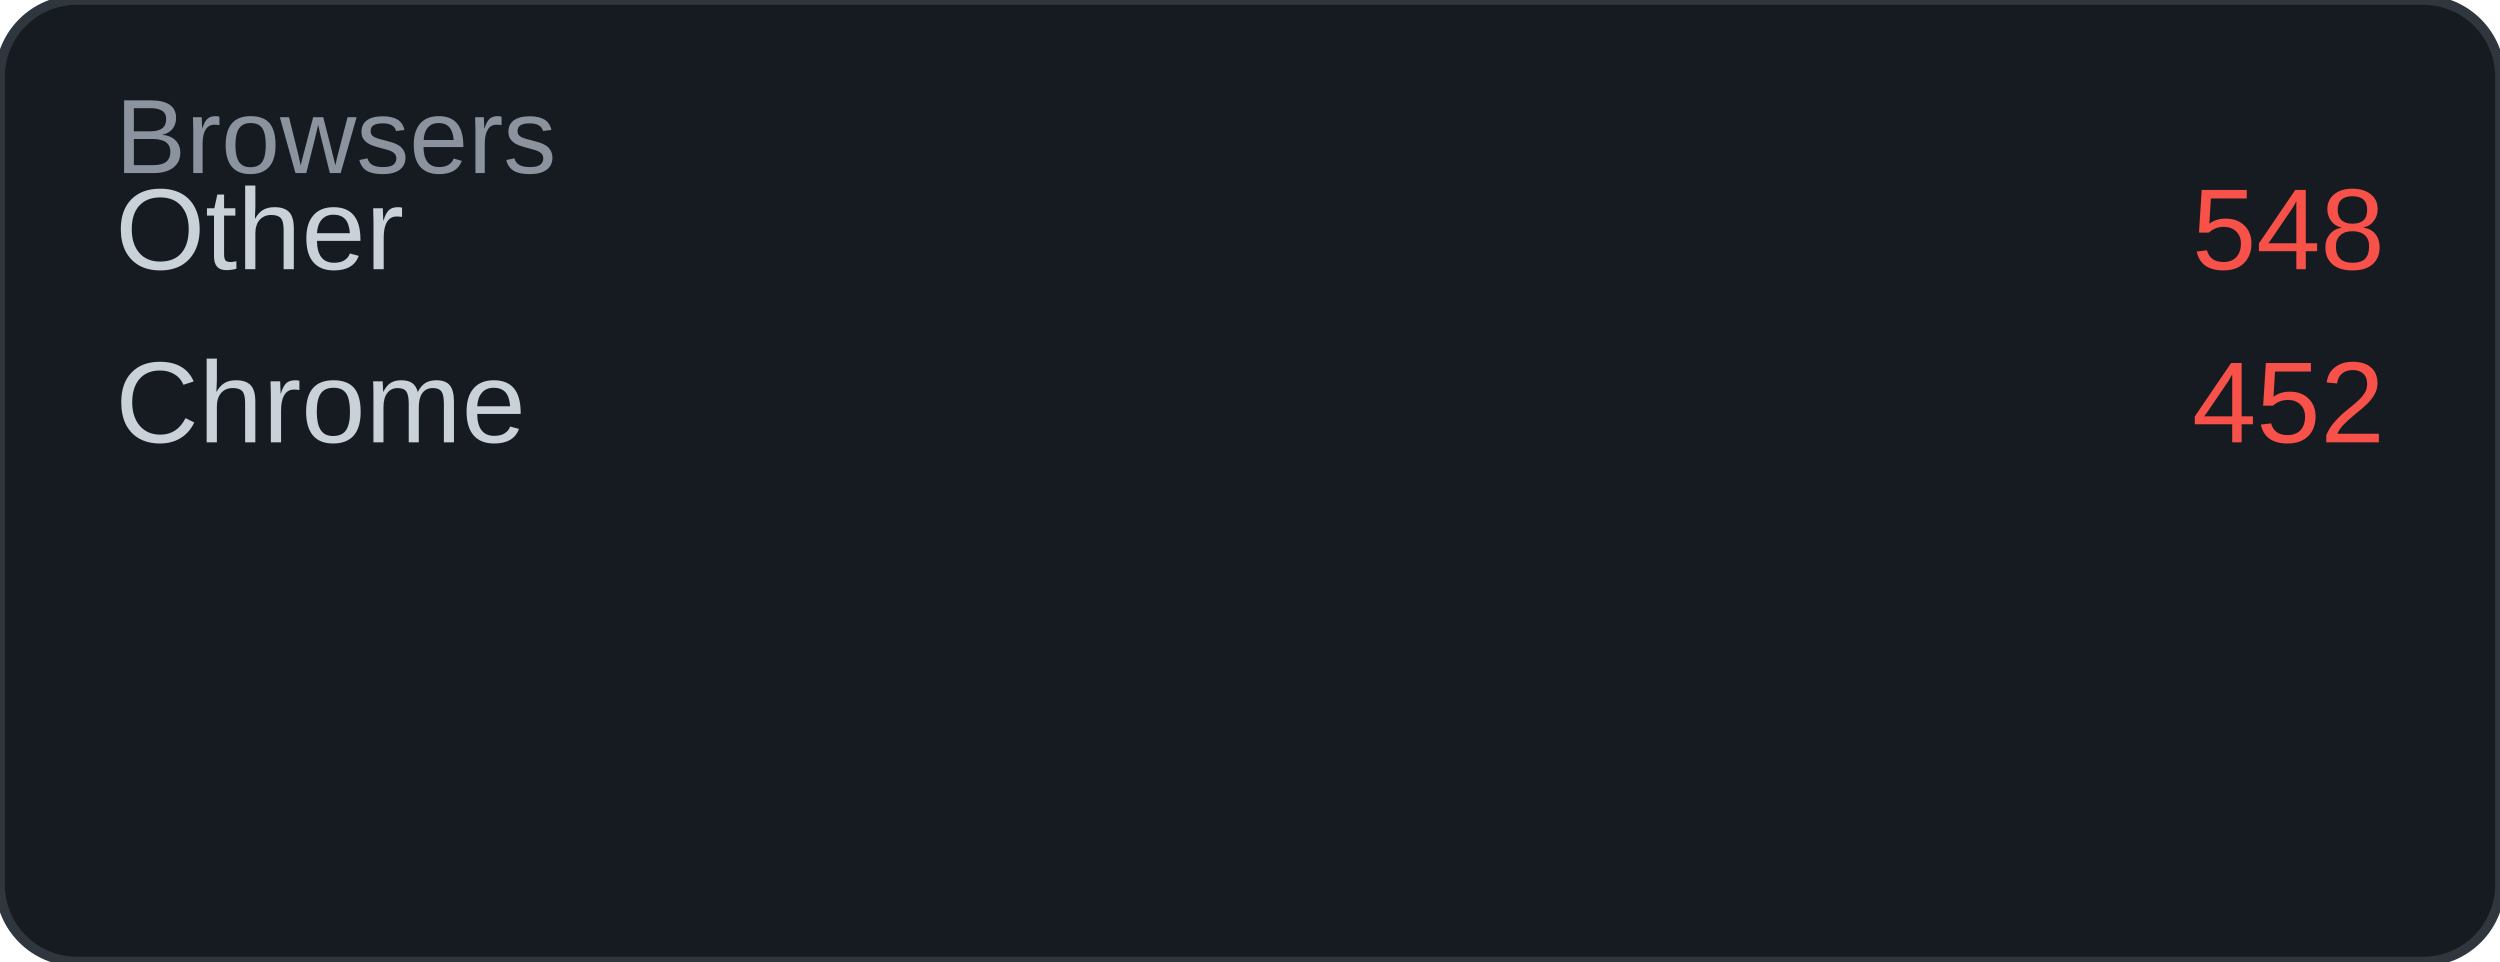
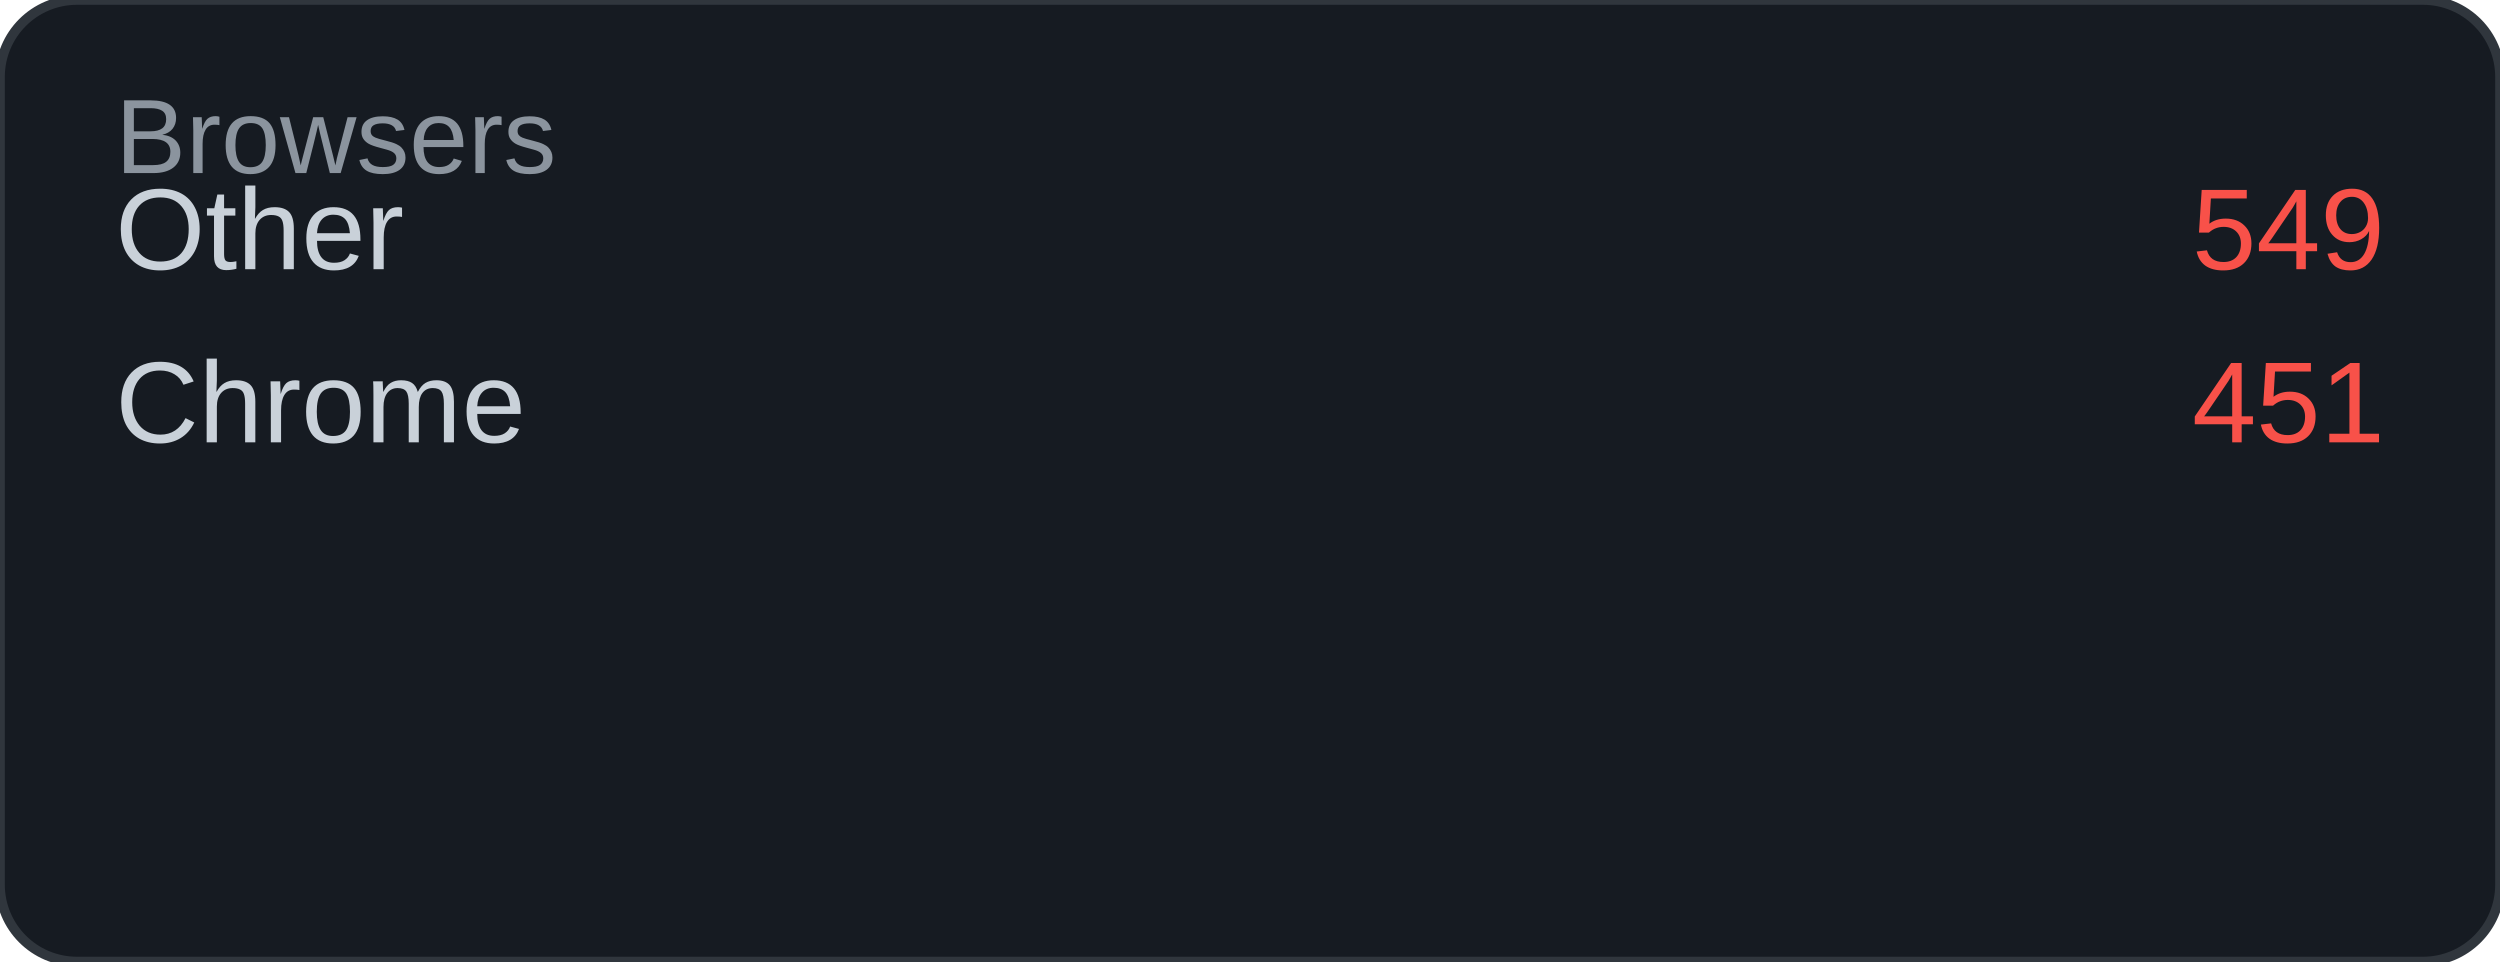
<svg xmlns="http://www.w3.org/2000/svg" width="260" height="100" viewBox="0 0 260 100">
  <rect width="260" height="100" rx="8" fill="#161b22" />
  <rect width="260" height="100" rx="8" fill="none" stroke="#30363d" stroke-width="1" />
  <text x="12" y="18" font-family="Arial, sans-serif" font-size="11" fill="#8b949e">Browsers</text>
  <text x="12" y="28" font-family="Arial, sans-serif" font-size="12" fill="#c9d1d9">Other</text>
-   <text x="248" y="28" font-family="Arial, sans-serif" font-size="12" fill="#f85149" text-anchor="end">548</text>
+   <text x="248" y="28" font-family="Arial, sans-serif" font-size="12" fill="#f85149" text-anchor="end">549</text>
  <text x="12" y="46" font-family="Arial, sans-serif" font-size="12" fill="#c9d1d9">Chrome</text>
-   <text x="248" y="46" font-family="Arial, sans-serif" font-size="12" fill="#f85149" text-anchor="end">452</text>
+   <text x="248" y="46" font-family="Arial, sans-serif" font-size="12" fill="#f85149" text-anchor="end">451</text>
</svg>
